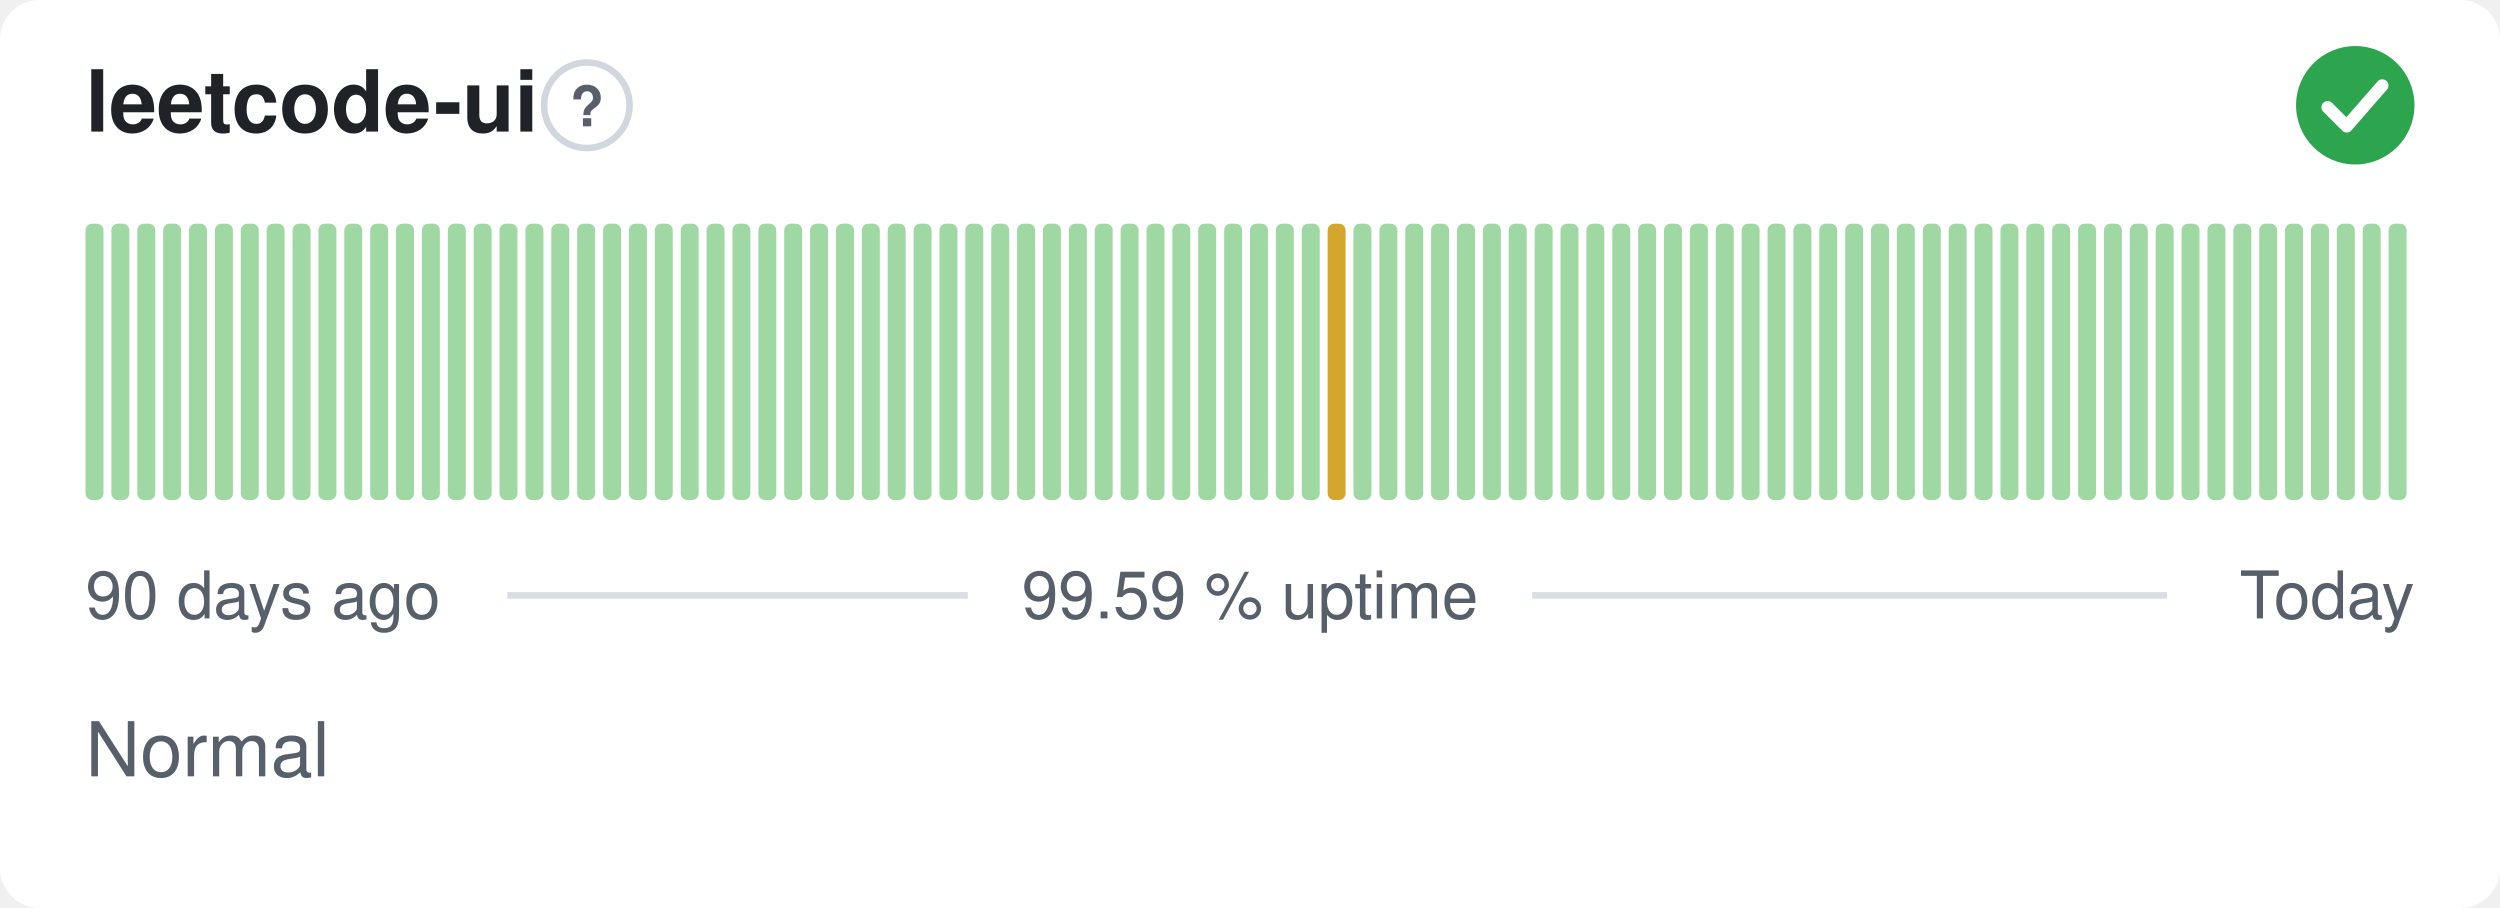
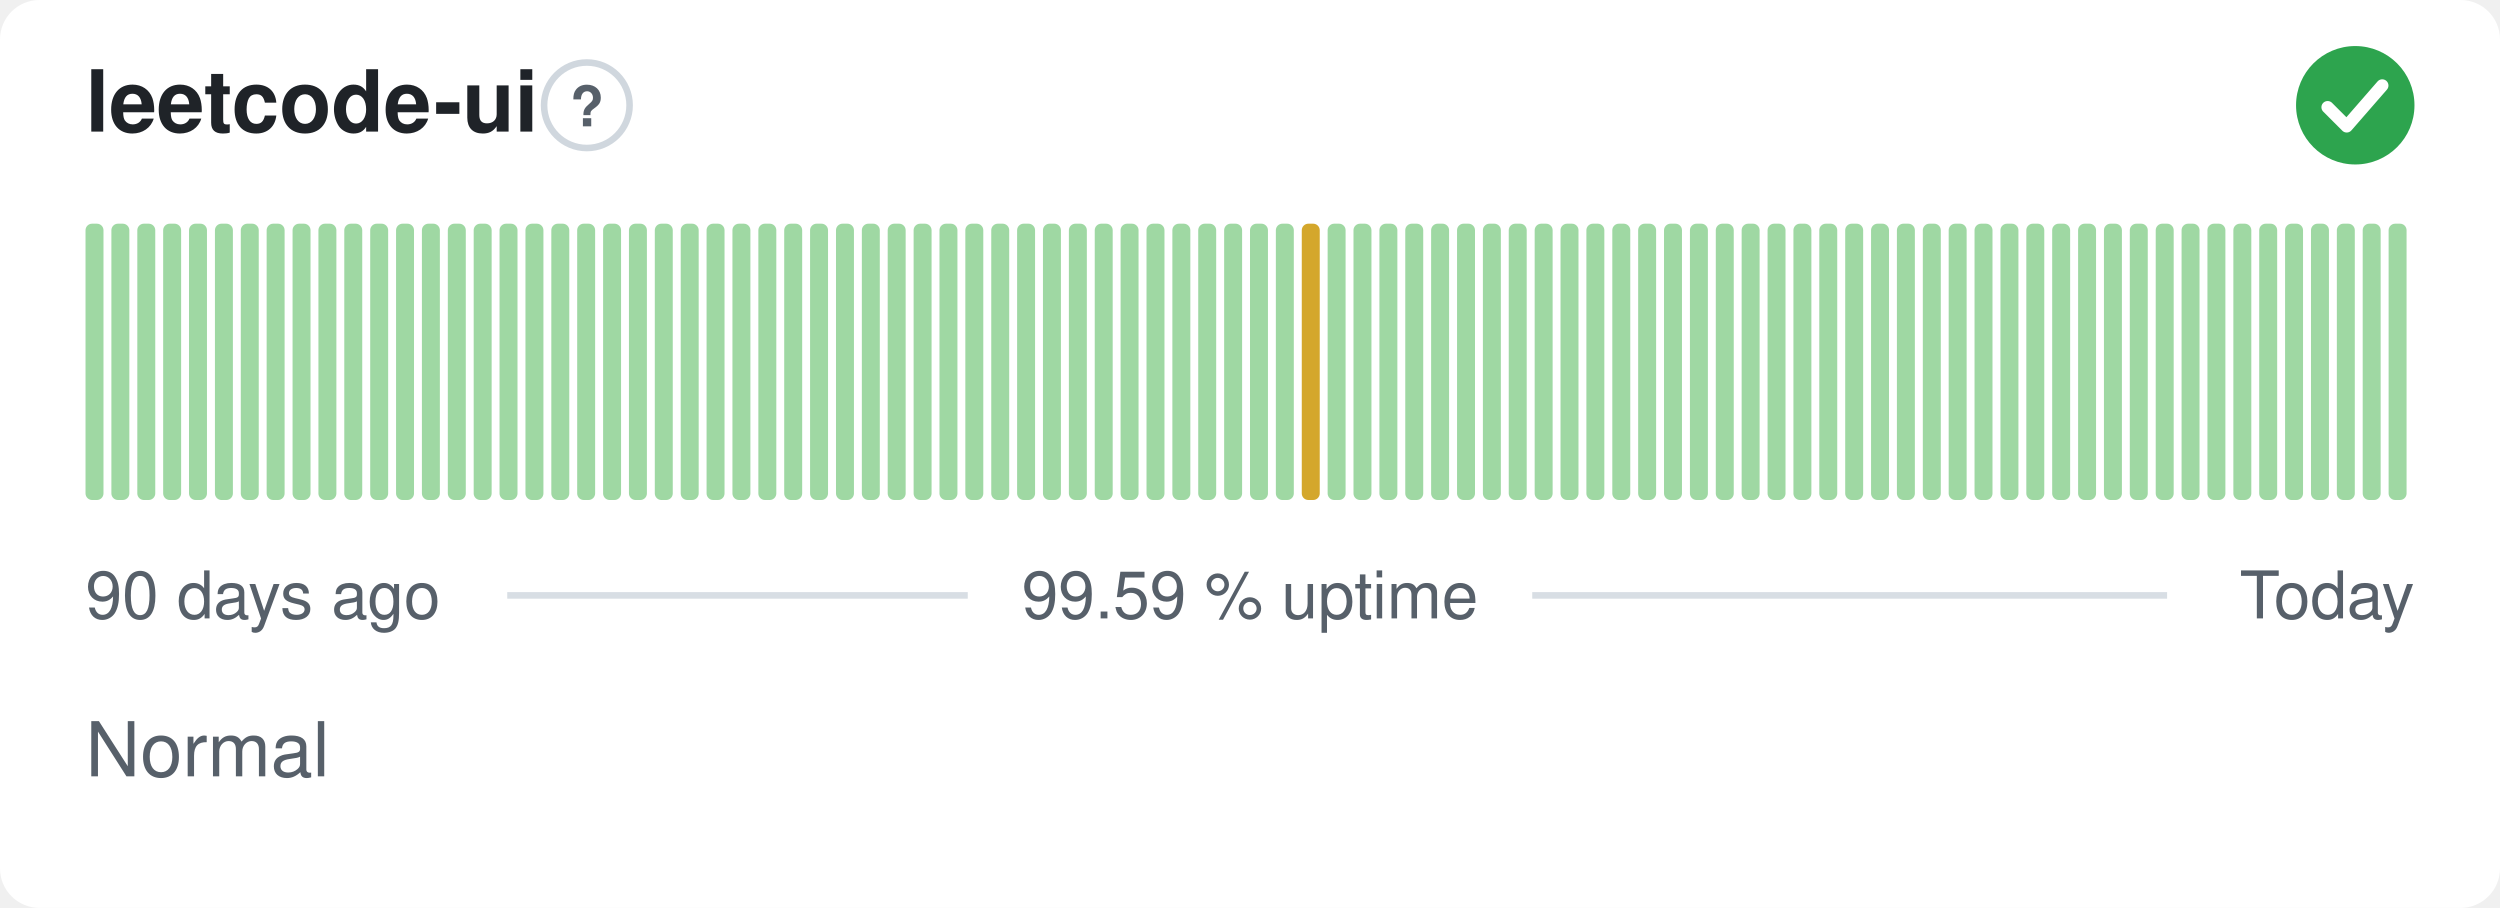
<svg xmlns="http://www.w3.org/2000/svg" width="380" height="138" viewBox="0 0 380 138" role="img" aria-label="leetcode-ui: Normal, 99.59 % uptime over the last 90 days" font-family="-apple-system,BlinkMacSystemFont,'Segoe UI',Helvetica,Arial,sans-serif">
  <style>
    @media (prefers-color-scheme: dark) {
      .bg { fill: #0d1117 }
      .title { fill: #e6edf3 }
      .muted { fill: #8b949e }
      .hint { stroke: #30363d }
      .rule { stroke: #30363d }
      .nodata { fill: #21262d }
    }
  </style>
  <rect class="bg" width="380" height="138" rx="6" fill="#ffffff" />
  <text class="title" x="13" y="20" font-size="13" font-weight="600" fill="#1f2328">leetcode-ui</text>
  <circle class="hint" cx="89.2" cy="16" r="6.5" fill="none" stroke="#d0d7de" stroke-width="1" />
  <text class="muted" x="89.2" y="19.2" text-anchor="middle" font-size="8.5" font-weight="700" fill="#57606a">?</text>
  <circle cx="358" cy="16" r="9" fill="#2da44e" />
  <path d="M353.80 16.30l2.90 2.90 5.40 -6.20" fill="none" stroke="#fff" stroke-width="1.89" stroke-linecap="round" stroke-linejoin="round" />
  <rect x="13.00" y="34.00" width="2.73" height="42.00" rx="1" fill="#9fd8a3" />
  <rect x="16.93" y="34.00" width="2.73" height="42.00" rx="1" fill="#9fd8a3" />
  <rect x="20.87" y="34.00" width="2.73" height="42.00" rx="1" fill="#9fd8a3" />
  <rect x="24.80" y="34.00" width="2.73" height="42.00" rx="1" fill="#9fd8a3" />
  <rect x="28.73" y="34.00" width="2.73" height="42.00" rx="1" fill="#9fd8a3" />
  <rect x="32.67" y="34.00" width="2.73" height="42.00" rx="1" fill="#9fd8a3" />
  <rect x="36.60" y="34.00" width="2.73" height="42.00" rx="1" fill="#9fd8a3" />
  <rect x="40.53" y="34.00" width="2.73" height="42.00" rx="1" fill="#9fd8a3" />
  <rect x="44.47" y="34.00" width="2.73" height="42.00" rx="1" fill="#9fd8a3" />
  <rect x="48.40" y="34.00" width="2.73" height="42.00" rx="1" fill="#9fd8a3" />
  <rect x="52.33" y="34.00" width="2.73" height="42.00" rx="1" fill="#9fd8a3" />
  <rect x="56.27" y="34.00" width="2.73" height="42.00" rx="1" fill="#9fd8a3" />
  <rect x="60.20" y="34.00" width="2.73" height="42.00" rx="1" fill="#9fd8a3" />
  <rect x="64.13" y="34.00" width="2.73" height="42.00" rx="1" fill="#9fd8a3" />
  <rect x="68.07" y="34.00" width="2.73" height="42.00" rx="1" fill="#9fd8a3" />
  <rect x="72.00" y="34.00" width="2.73" height="42.00" rx="1" fill="#9fd8a3" />
  <rect x="75.93" y="34.00" width="2.73" height="42.00" rx="1" fill="#9fd8a3" />
  <rect x="79.87" y="34.00" width="2.73" height="42.00" rx="1" fill="#9fd8a3" />
  <rect x="83.80" y="34.00" width="2.73" height="42.00" rx="1" fill="#9fd8a3" />
  <rect x="87.73" y="34.00" width="2.73" height="42.00" rx="1" fill="#9fd8a3" />
  <rect x="91.67" y="34.00" width="2.73" height="42.00" rx="1" fill="#9fd8a3" />
  <rect x="95.60" y="34.00" width="2.73" height="42.00" rx="1" fill="#9fd8a3" />
  <rect x="99.53" y="34.00" width="2.73" height="42.00" rx="1" fill="#9fd8a3" />
  <rect x="103.47" y="34.00" width="2.73" height="42.00" rx="1" fill="#9fd8a3" />
  <rect x="107.40" y="34.00" width="2.73" height="42.00" rx="1" fill="#9fd8a3" />
  <rect x="111.33" y="34.00" width="2.73" height="42.00" rx="1" fill="#9fd8a3" />
  <rect x="115.27" y="34.00" width="2.73" height="42.00" rx="1" fill="#9fd8a3" />
  <rect x="119.20" y="34.00" width="2.73" height="42.00" rx="1" fill="#9fd8a3" />
  <rect x="123.13" y="34.00" width="2.73" height="42.00" rx="1" fill="#9fd8a3" />
  <rect x="127.07" y="34.00" width="2.73" height="42.00" rx="1" fill="#9fd8a3" />
  <rect x="131.00" y="34.00" width="2.73" height="42.00" rx="1" fill="#9fd8a3" />
  <rect x="134.93" y="34.00" width="2.73" height="42.00" rx="1" fill="#9fd8a3" />
  <rect x="138.87" y="34.00" width="2.73" height="42.00" rx="1" fill="#9fd8a3" />
  <rect x="142.80" y="34.00" width="2.73" height="42.00" rx="1" fill="#9fd8a3" />
  <rect x="146.73" y="34.00" width="2.73" height="42.00" rx="1" fill="#9fd8a3" />
  <rect x="150.67" y="34.00" width="2.73" height="42.00" rx="1" fill="#9fd8a3" />
  <rect x="154.60" y="34.00" width="2.73" height="42.00" rx="1" fill="#9fd8a3" />
  <rect x="158.53" y="34.00" width="2.73" height="42.00" rx="1" fill="#9fd8a3" />
  <rect x="162.47" y="34.00" width="2.73" height="42.00" rx="1" fill="#9fd8a3" />
  <rect x="166.40" y="34.00" width="2.73" height="42.00" rx="1" fill="#9fd8a3" />
  <rect x="170.33" y="34.00" width="2.73" height="42.00" rx="1" fill="#9fd8a3" />
  <rect x="174.27" y="34.00" width="2.73" height="42.00" rx="1" fill="#9fd8a3" />
  <rect x="178.20" y="34.00" width="2.73" height="42.00" rx="1" fill="#9fd8a3" />
  <rect x="182.13" y="34.00" width="2.73" height="42.00" rx="1" fill="#9fd8a3" />
  <rect x="186.07" y="34.00" width="2.73" height="42.00" rx="1" fill="#9fd8a3" />
  <rect x="190.00" y="34.00" width="2.73" height="42.00" rx="1" fill="#9fd8a3" />
  <rect x="193.93" y="34.00" width="2.73" height="42.00" rx="1" fill="#9fd8a3" />
-   <rect x="197.87" y="34.00" width="2.73" height="42.00" rx="1" fill="#9fd8a3" />
-   <rect x="201.80" y="34.00" width="2.73" height="42.00" rx="1" fill="#d4a72c" />
+   <rect x="197.87" y="34.00" width="2.73" height="42.00" rx="1" fill="#d4a72c" />
+   <rect x="201.80" y="34.00" width="2.73" height="42.00" rx="1" fill="#9fd8a3" />
  <rect x="205.73" y="34.00" width="2.73" height="42.00" rx="1" fill="#9fd8a3" />
  <rect x="209.67" y="34.00" width="2.73" height="42.00" rx="1" fill="#9fd8a3" />
  <rect x="213.60" y="34.00" width="2.73" height="42.00" rx="1" fill="#9fd8a3" />
  <rect x="217.53" y="34.00" width="2.73" height="42.00" rx="1" fill="#9fd8a3" />
  <rect x="221.47" y="34.00" width="2.73" height="42.00" rx="1" fill="#9fd8a3" />
  <rect x="225.40" y="34.00" width="2.73" height="42.00" rx="1" fill="#9fd8a3" />
  <rect x="229.33" y="34.00" width="2.73" height="42.00" rx="1" fill="#9fd8a3" />
  <rect x="233.27" y="34.00" width="2.73" height="42.00" rx="1" fill="#9fd8a3" />
  <rect x="237.20" y="34.00" width="2.73" height="42.00" rx="1" fill="#9fd8a3" />
  <rect x="241.13" y="34.00" width="2.73" height="42.00" rx="1" fill="#9fd8a3" />
  <rect x="245.07" y="34.00" width="2.73" height="42.00" rx="1" fill="#9fd8a3" />
  <rect x="249.00" y="34.00" width="2.73" height="42.00" rx="1" fill="#9fd8a3" />
  <rect x="252.93" y="34.00" width="2.73" height="42.00" rx="1" fill="#9fd8a3" />
  <rect x="256.87" y="34.00" width="2.73" height="42.00" rx="1" fill="#9fd8a3" />
  <rect x="260.80" y="34.00" width="2.73" height="42.00" rx="1" fill="#9fd8a3" />
  <rect x="264.73" y="34.00" width="2.73" height="42.00" rx="1" fill="#9fd8a3" />
  <rect x="268.67" y="34.00" width="2.73" height="42.00" rx="1" fill="#9fd8a3" />
  <rect x="272.60" y="34.00" width="2.73" height="42.00" rx="1" fill="#9fd8a3" />
  <rect x="276.53" y="34.00" width="2.73" height="42.00" rx="1" fill="#9fd8a3" />
  <rect x="280.47" y="34.00" width="2.73" height="42.00" rx="1" fill="#9fd8a3" />
  <rect x="284.40" y="34.00" width="2.73" height="42.00" rx="1" fill="#9fd8a3" />
  <rect x="288.33" y="34.00" width="2.73" height="42.00" rx="1" fill="#9fd8a3" />
  <rect x="292.27" y="34.00" width="2.73" height="42.00" rx="1" fill="#9fd8a3" />
  <rect x="296.20" y="34.00" width="2.73" height="42.00" rx="1" fill="#9fd8a3" />
  <rect x="300.13" y="34.00" width="2.73" height="42.00" rx="1" fill="#9fd8a3" />
  <rect x="304.07" y="34.00" width="2.73" height="42.00" rx="1" fill="#9fd8a3" />
  <rect x="308.00" y="34.00" width="2.73" height="42.00" rx="1" fill="#9fd8a3" />
  <rect x="311.93" y="34.00" width="2.73" height="42.00" rx="1" fill="#9fd8a3" />
  <rect x="315.87" y="34.00" width="2.73" height="42.00" rx="1" fill="#9fd8a3" />
  <rect x="319.80" y="34.00" width="2.73" height="42.00" rx="1" fill="#9fd8a3" />
  <rect x="323.73" y="34.00" width="2.73" height="42.00" rx="1" fill="#9fd8a3" />
  <rect x="327.67" y="34.00" width="2.73" height="42.00" rx="1" fill="#9fd8a3" />
  <rect x="331.60" y="34.00" width="2.73" height="42.00" rx="1" fill="#9fd8a3" />
  <rect x="335.53" y="34.00" width="2.73" height="42.00" rx="1" fill="#9fd8a3" />
  <rect x="339.47" y="34.00" width="2.73" height="42.00" rx="1" fill="#9fd8a3" />
  <rect x="343.40" y="34.00" width="2.73" height="42.00" rx="1" fill="#9fd8a3" />
  <rect x="347.33" y="34.00" width="2.73" height="42.00" rx="1" fill="#9fd8a3" />
  <rect x="351.27" y="34.00" width="2.73" height="42.00" rx="1" fill="#9fd8a3" />
  <rect x="355.20" y="34.00" width="2.73" height="42.00" rx="1" fill="#9fd8a3" />
  <rect x="359.13" y="34.00" width="2.73" height="42.00" rx="1" fill="#9fd8a3" />
  <rect x="363.07" y="34.00" width="2.73" height="42.00" rx="1" fill="#9fd8a3" />
  <text class="muted" x="13" y="94" font-size="10" fill="#57606a">90 days ago</text>
  <text class="muted" x="190" y="94" text-anchor="middle" font-size="10" fill="#57606a">99.59 % uptime</text>
  <text class="muted" x="367" y="94" text-anchor="end" font-size="10" fill="#57606a">Today</text>
  <line class="rule" x1="77.1" y1="90.5" x2="147.1" y2="90.5" stroke="#d8dee4" stroke-width="1" />
  <line class="rule" x1="232.9" y1="90.5" x2="329.4" y2="90.5" stroke="#d8dee4" stroke-width="1" />
  <text class="muted" x="13" y="118" font-size="11.5" fill="#57606a">Normal</text>
</svg>
